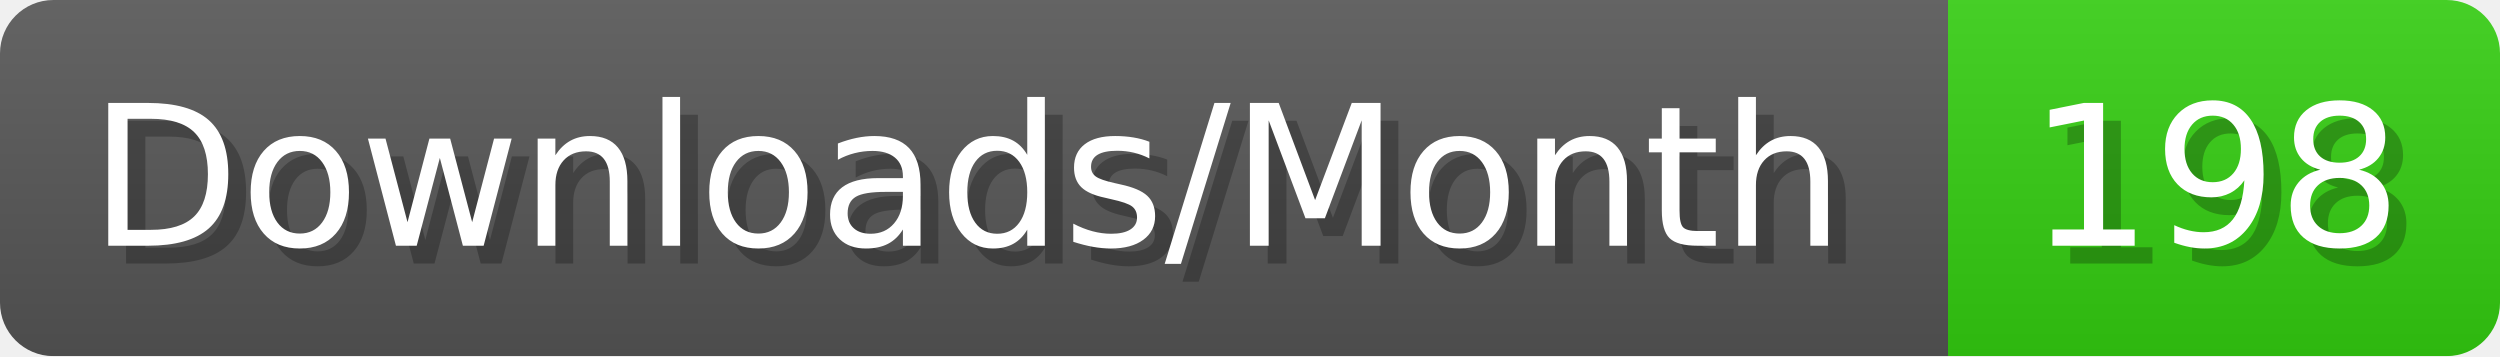
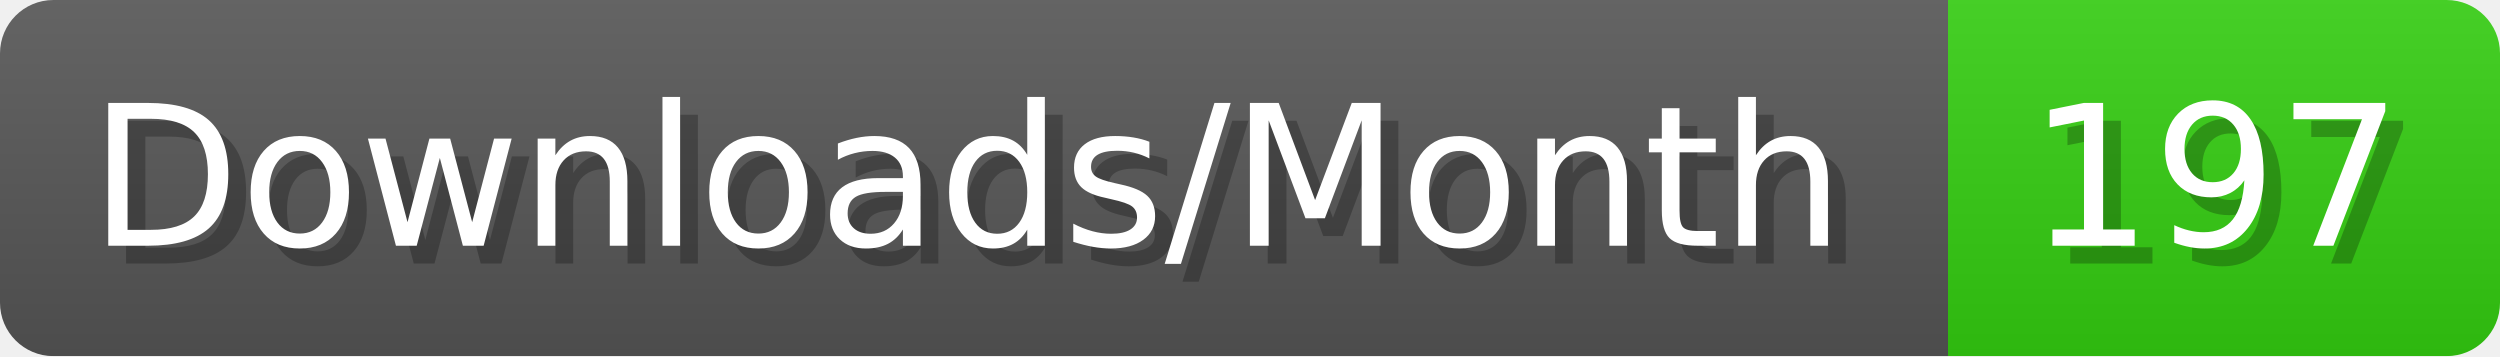
- <svg xmlns="http://www.w3.org/2000/svg" width="140.4" height="20" viewBox="0 0 1404 200" role="img" aria-label="Downloads/Month: 198">
+ <svg xmlns="http://www.w3.org/2000/svg" width="140.4" height="20" viewBox="0 0 1404 200" role="img" aria-label="Downloads/Month: 197">
  <linearGradient id="YlXUI" x2="0" y2="100%">
    <stop offset="0" stop-opacity=".1" stop-color="#EEE" />
    <stop offset="1" stop-opacity=".1" />
  </linearGradient>
  <mask id="JHhop">
    <rect width="1404" height="200" rx="30" fill="#FFF" />
  </mask>
  <g mask="url(#JHhop)">
    <rect width="1094" height="200" fill="#555" />
    <rect width="310" height="200" fill="#3C1" x="1094" />
    <rect width="1404" height="200" fill="url(#YlXUI)" />
  </g>
  <g aria-hidden="true" fill="#fff" text-anchor="start" font-family="Verdana,DejaVu Sans,sans-serif" font-size="110">
    <text x="60" y="148" textLength="994" fill="#000" opacity="0.25">Downloads/Month</text>
    <text x="50" y="138" textLength="994">Downloads/Month</text>
-     <text x="1149" y="148" textLength="210" fill="#000" opacity="0.25">198</text>
-     <text x="1139" y="138" textLength="210">198</text>
+     <text x="1149" y="148" textLength="210" fill="#000" opacity="0.25">197</text>
+     <text x="1139" y="138" textLength="210">197</text>
  </g>
</svg>
